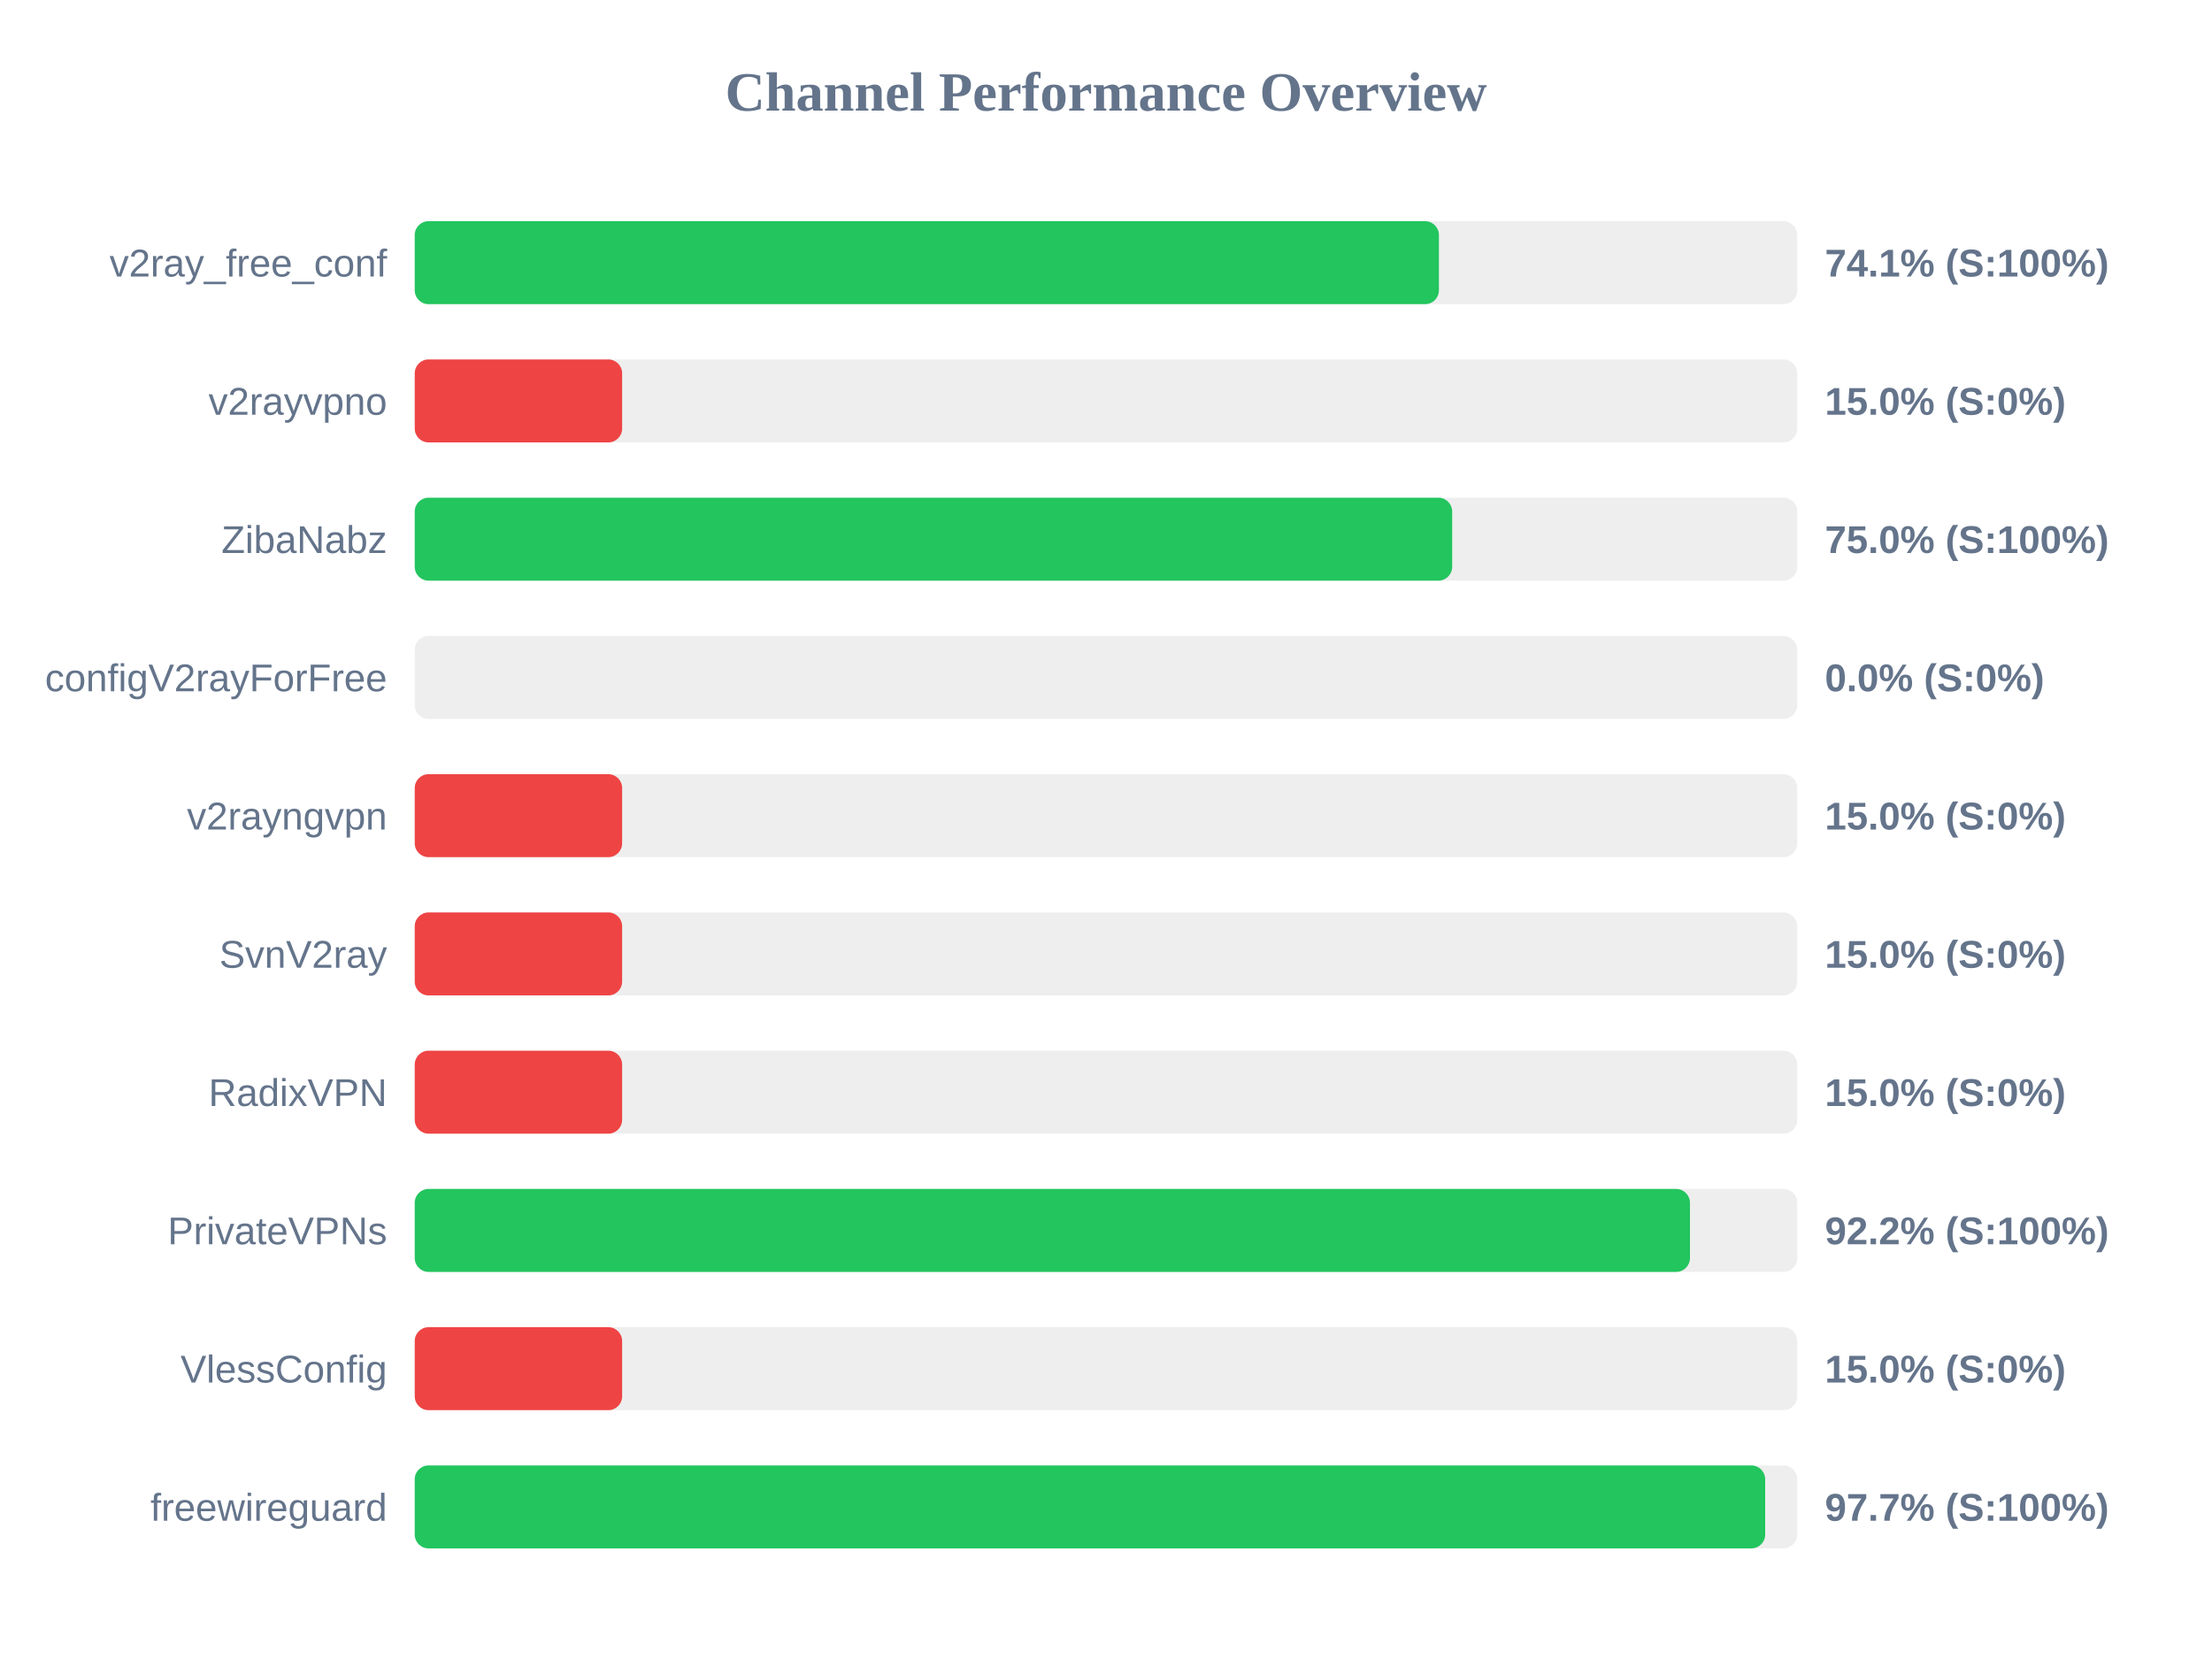
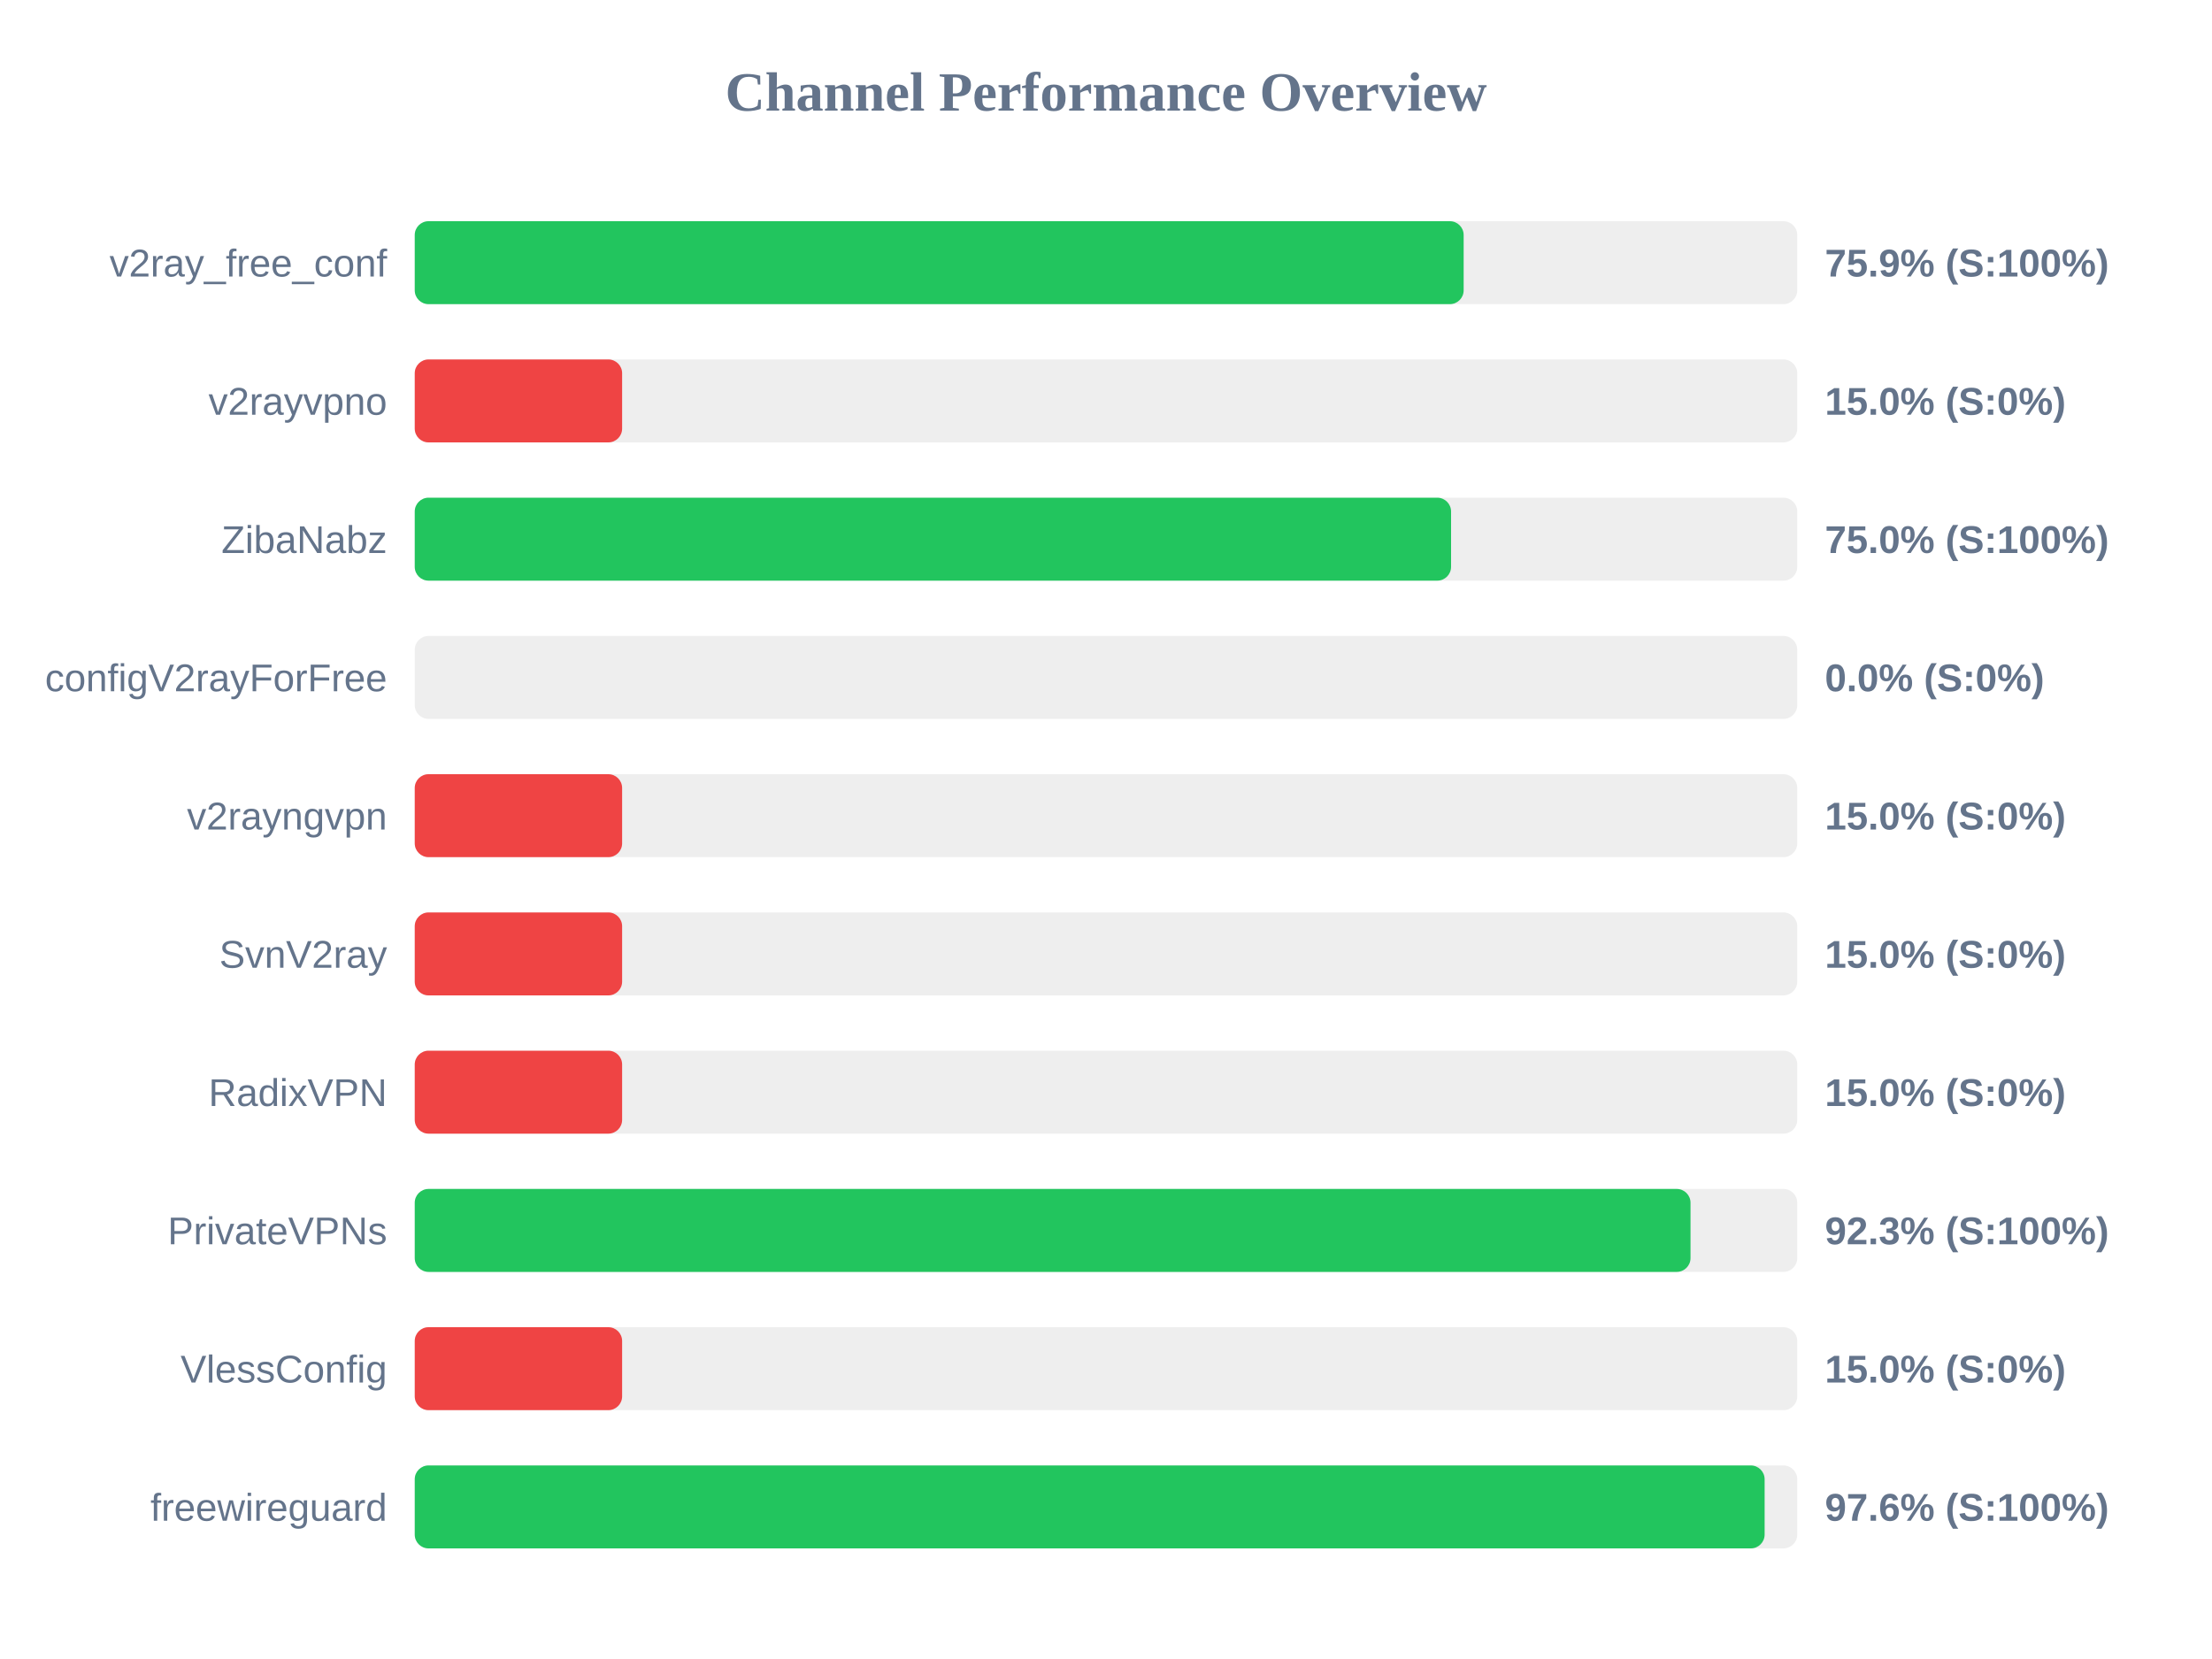
<svg xmlns="http://www.w3.org/2000/svg" width="800" height="600" version="1.1">
  <style>
        .row { font: 14px Arial; fill: #64748b; }
        .score { font: bold 14px Arial; fill: #64748b; }
    </style>
  <text x="400" y="40" text-anchor="middle" font-size="20px" font-weight="bold" fill="#64748b">Channel Performance Overview</text>
  <rect x="150" y="80" width="500" height="30" fill="#eee" rx="5" />
-   <rect x="150" y="80" width="370.4" height="30" fill="#22c55e" rx="5" />
+   <rect x="150" y="80" width="379.35" height="30" fill="#22c55e" rx="5" />
  <text x="140" y="100" text-anchor="end" class="row">v2ray_free_conf</text>
-   <text x="660" y="100" text-anchor="start" class="score">74.1% (S:100%)</text>
+   <text x="660" y="100" text-anchor="start" class="score">75.9% (S:100%)</text>
  <rect x="150" y="130" width="500" height="30" fill="#eee" rx="5" />
  <rect x="150" y="130" width="75.0" height="30" fill="#ef4444" rx="5" />
  <text x="140" y="150" text-anchor="end" class="row">v2rayvpno</text>
  <text x="660" y="150" text-anchor="start" class="score">15.0% (S:0%)</text>
  <rect x="150" y="180" width="500" height="30" fill="#eee" rx="5" />
-   <rect x="150" y="180" width="375.2" height="30" fill="#22c55e" rx="5" />
+   <rect x="150" y="180" width="374.8" height="30" fill="#22c55e" rx="5" />
  <text x="140" y="200" text-anchor="end" class="row">ZibaNabz</text>
  <text x="660" y="200" text-anchor="start" class="score">75.0% (S:100%)</text>
  <rect x="150" y="230" width="500" height="30" fill="#eee" rx="5" />
  <rect x="150" y="230" width="0.0" height="30" fill="#ef4444" rx="5" />
  <text x="140" y="250" text-anchor="end" class="row">configV2rayForFree</text>
  <text x="660" y="250" text-anchor="start" class="score">0.0% (S:0%)</text>
  <rect x="150" y="280" width="500" height="30" fill="#eee" rx="5" />
  <rect x="150" y="280" width="75.0" height="30" fill="#ef4444" rx="5" />
  <text x="140" y="300" text-anchor="end" class="row">v2rayngvpn</text>
  <text x="660" y="300" text-anchor="start" class="score">15.0% (S:0%)</text>
  <rect x="150" y="330" width="500" height="30" fill="#eee" rx="5" />
  <rect x="150" y="330" width="75.0" height="30" fill="#ef4444" rx="5" />
  <text x="140" y="350" text-anchor="end" class="row">SvnV2ray</text>
  <text x="660" y="350" text-anchor="start" class="score">15.0% (S:0%)</text>
  <rect x="150" y="380" width="500" height="30" fill="#eee" rx="5" />
  <rect x="150" y="380" width="75.0" height="30" fill="#ef4444" rx="5" />
  <text x="140" y="400" text-anchor="end" class="row">RadixVPN</text>
  <text x="660" y="400" text-anchor="start" class="score">15.0% (S:0%)</text>
  <rect x="150" y="430" width="500" height="30" fill="#eee" rx="5" />
-   <rect x="150" y="430" width="461.2" height="30" fill="#22c55e" rx="5" />
+   <rect x="150" y="430" width="461.4" height="30" fill="#22c55e" rx="5" />
  <text x="140" y="450" text-anchor="end" class="row">PrivateVPNs</text>
-   <text x="660" y="450" text-anchor="start" class="score">92.2% (S:100%)</text>
+   <text x="660" y="450" text-anchor="start" class="score">92.3% (S:100%)</text>
  <rect x="150" y="480" width="500" height="30" fill="#eee" rx="5" />
  <rect x="150" y="480" width="75.0" height="30" fill="#ef4444" rx="5" />
  <text x="140" y="500" text-anchor="end" class="row">VlessConfig</text>
  <text x="660" y="500" text-anchor="start" class="score">15.0% (S:0%)</text>
  <rect x="150" y="530" width="500" height="30" fill="#eee" rx="5" />
-   <rect x="150" y="530" width="488.4" height="30" fill="#22c55e" rx="5" />
+   <rect x="150" y="530" width="488.2" height="30" fill="#22c55e" rx="5" />
  <text x="140" y="550" text-anchor="end" class="row">freewireguard</text>
-   <text x="660" y="550" text-anchor="start" class="score">97.7% (S:100%)</text>
+   <text x="660" y="550" text-anchor="start" class="score">97.6% (S:100%)</text>
</svg>
